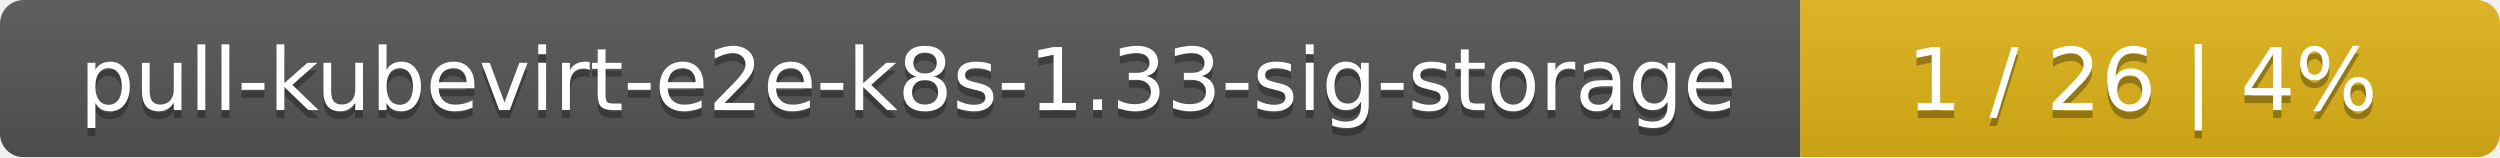
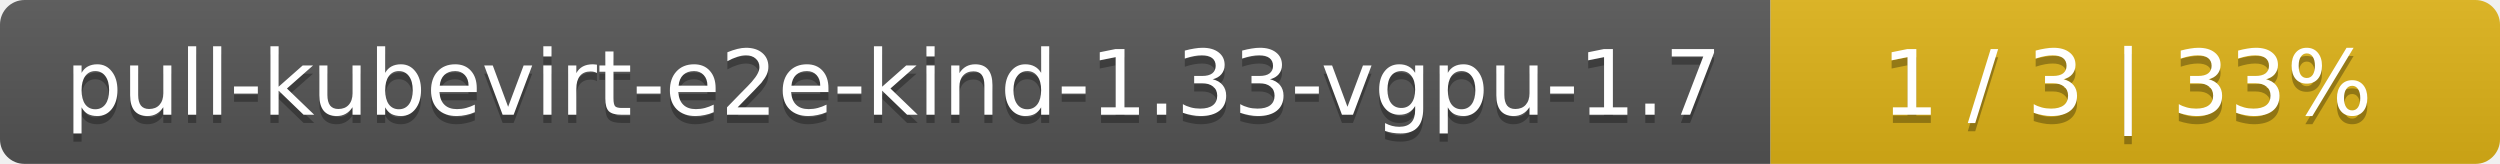
- <svg xmlns="http://www.w3.org/2000/svg" width="318" height="20">
+ <svg xmlns="http://www.w3.org/2000/svg" width="305" height="20">
  <linearGradient id="smooth" x2="0" y2="100%">
    <stop offset="0" stop-color="#bbb" stop-opacity=".1" />
    <stop offset="1" stop-opacity=".1" />
  </linearGradient>
  <mask id="round">
-     <rect width="318" height="20" rx="3" fill="#fff" />
+     <rect width="305" height="20" rx="3" fill="#fff" />
  </mask>
  <g mask="url(#round)">
-     <rect width="229" height="20" fill="#555" />
-     <rect x="229" width="89" height="20" fill="#dfb317" />
-     <rect width="318" height="20" fill="url(#smooth)" />
+     <rect width="216" height="20" fill="#555" />
+     <rect x="216" width="89" height="20" fill="#dfb317" />
+     <rect width="305" height="20" fill="url(#smooth)" />
  </g>
  <g fill="#fff" text-anchor="middle" font-family="DejaVu Sans,Verdana,Geneva,sans-serif" font-size="11">
-     <text x="115.5" y="15" fill="#010101" fill-opacity=".3">pull-kubevirt-e2e-k8s-1.33-sig-storage</text>
-     <text x="115.5" y="14">pull-kubevirt-e2e-k8s-1.33-sig-storage</text>
-     <text x="272.5" y="15" fill="#010101" fill-opacity=".3">1 / 26    |    4%</text>
-     <text x="272.5" y="14">1 / 26    |    4%</text>
+     <text x="109" y="15" fill="#010101" fill-opacity=".3">pull-kubevirt-e2e-kind-1.33-vgpu-1.7</text>
+     <text x="109" y="14">pull-kubevirt-e2e-kind-1.33-vgpu-1.7</text>
+     <text x="259.5" y="15" fill="#010101" fill-opacity=".3">1 / 3    |    33%</text>
+     <text x="259.5" y="14">1 / 3    |    33%</text>
  </g>
</svg>
